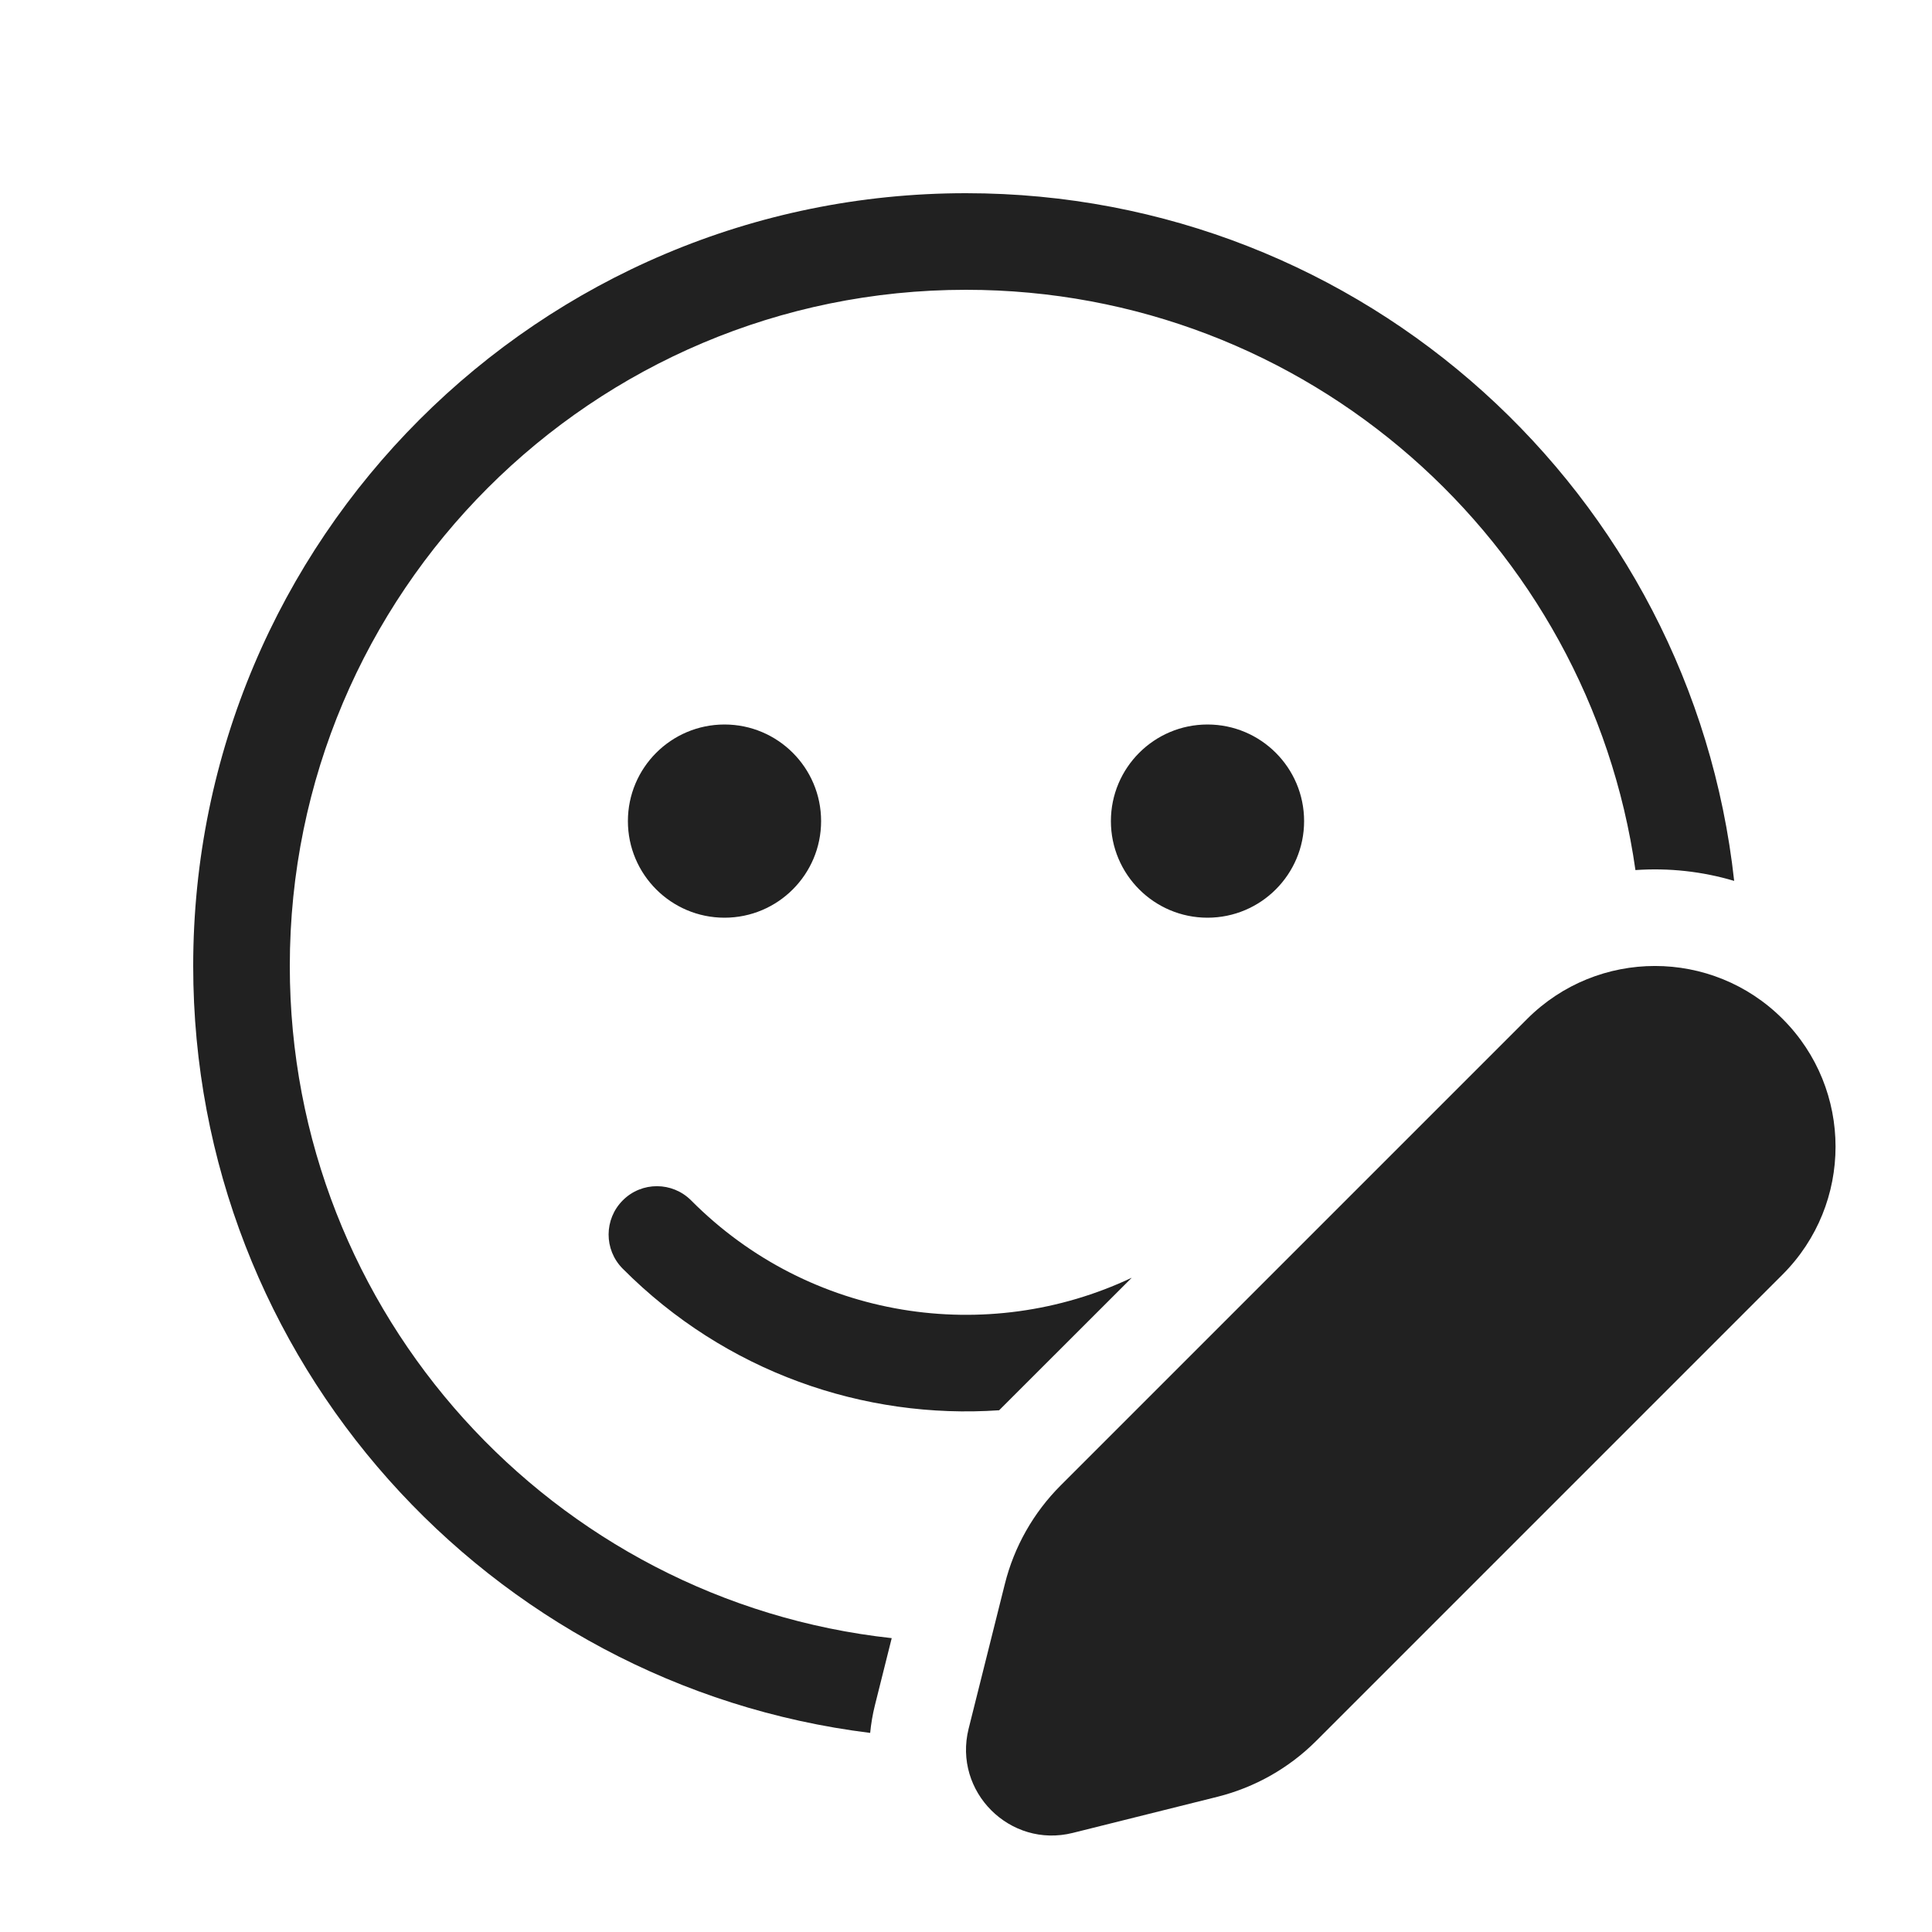
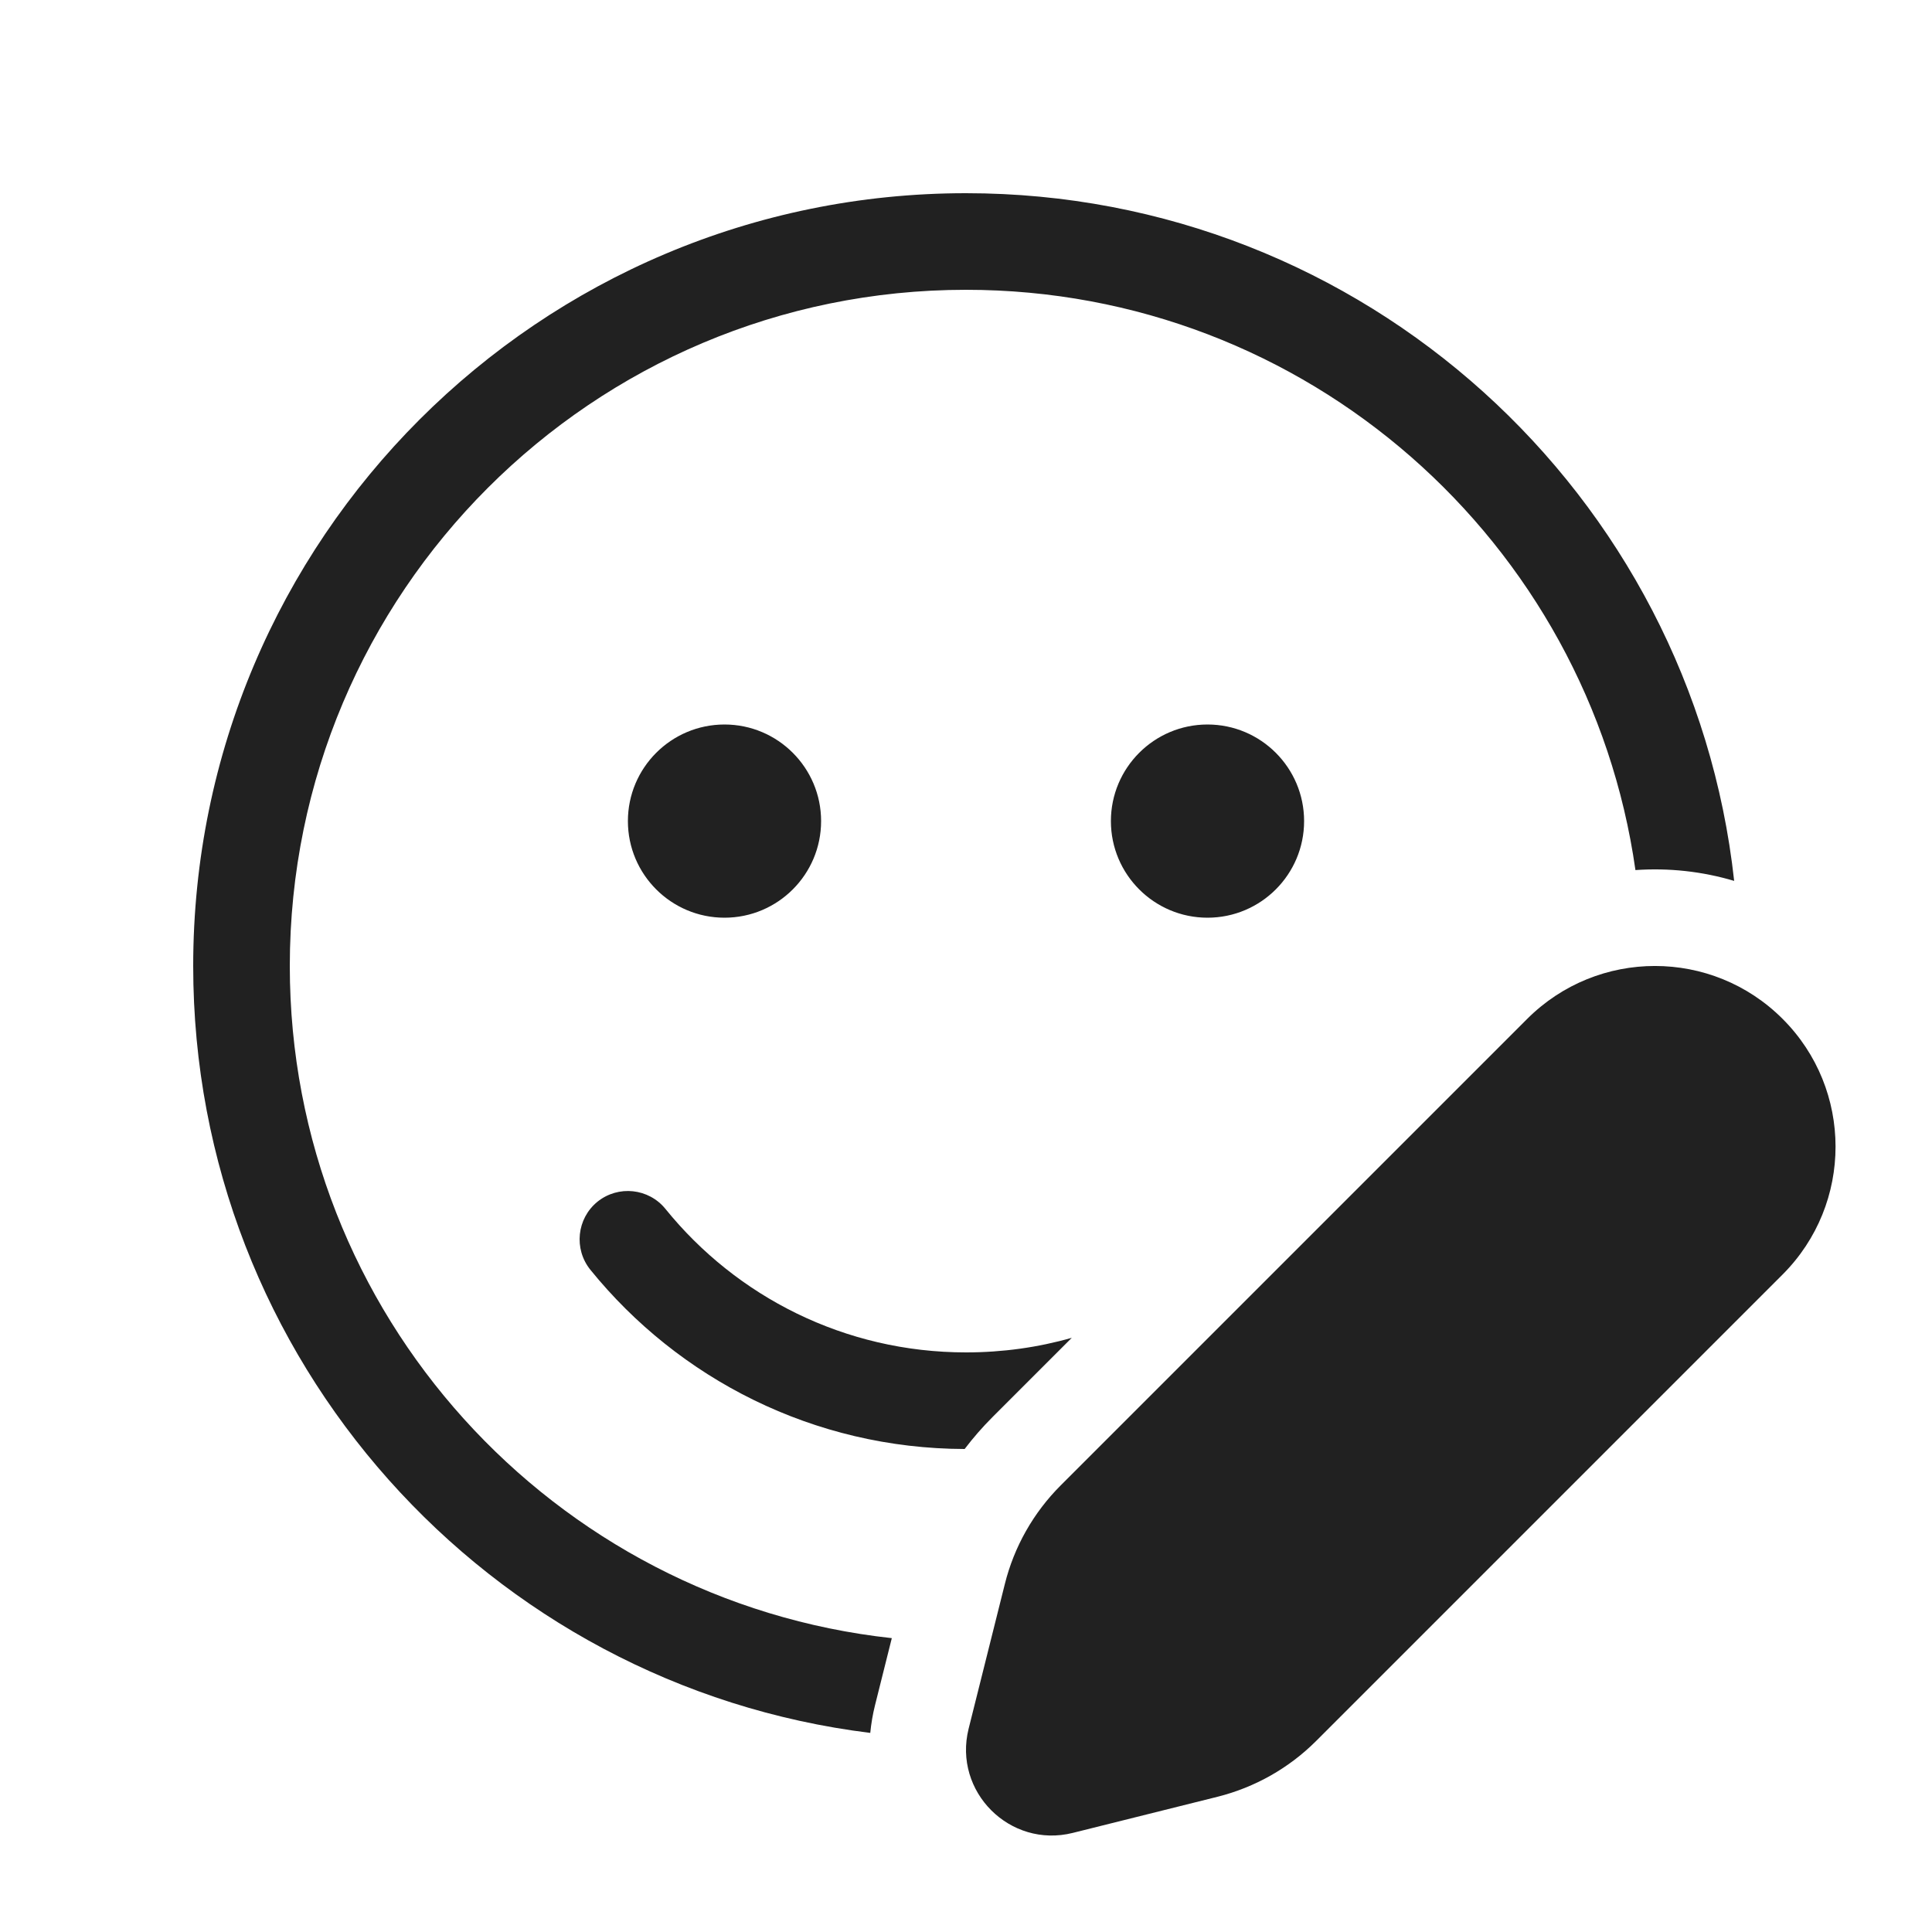
<svg xmlns="http://www.w3.org/2000/svg" width="20" height="20" viewBox="0 0 20 20" fill="none">
-   <path d="M10 2C14.121 2 17.514 5.115 17.952 9.119C17.62 9.02 17.273 8.983 16.93 9.007C16.448 5.611 13.529 3 10 3C6.134 3 3 6.134 3 10C3 13.606 5.727 16.575 9.231 16.958L9.057 17.653C9.033 17.749 9.017 17.845 9.008 17.939C5.058 17.45 2 14.082 2 10C2 5.582 5.582 2 10 2ZM7.155 12.427C8.385 13.665 10.223 13.933 11.716 13.227L10.343 14.599C8.944 14.695 7.512 14.205 6.445 13.132C6.251 12.936 6.252 12.62 6.448 12.425C6.643 12.23 6.96 12.231 7.155 12.427ZM12.5 7.5C13.052 7.5 13.5 7.948 13.5 8.5C13.5 9.052 13.052 9.5 12.5 9.5C11.948 9.5 11.5 9.052 11.5 8.5C11.5 7.948 11.948 7.5 12.5 7.5ZM7.5 7.5C8.052 7.5 8.5 7.948 8.5 8.5C8.5 9.052 8.052 9.5 7.5 9.5C6.948 9.5 6.5 9.052 6.5 8.5C6.5 7.948 6.948 7.5 7.5 7.5ZM10.98 15.377L15.809 10.548C16.54 9.817 17.724 9.817 18.454 10.548C19.184 11.278 19.184 12.462 18.454 13.193L13.625 18.022C13.343 18.304 12.99 18.503 12.604 18.6L11.106 18.974C10.455 19.137 9.865 18.547 10.027 17.896L10.402 16.398C10.498 16.012 10.698 15.659 10.98 15.377Z" fill="#212121" />
+   <path d="M2 10C2 14.083 5.058 17.451 9.009 17.939C9.018 17.845 9.034 17.749 9.058 17.653L9.232 16.958C5.727 16.576 3 13.606 3 10C3 6.134 6.134 3 10 3C13.529 3 16.448 5.611 16.93 9.007C17.273 8.983 17.62 9.02 17.952 9.119C17.513 5.115 14.12 2 10 2C5.582 2 2 5.582 2 10ZM10.274 14.67L11.095 13.849C10.747 13.948 10.38 14 10 14C8.744 14 7.623 13.422 6.889 12.515C6.715 12.3 6.4 12.267 6.185 12.44C5.971 12.614 5.938 12.929 6.111 13.144C7.024 14.272 8.421 14.996 9.986 15C10.074 14.884 10.17 14.774 10.274 14.67ZM13.5 8.5C13.5 7.948 13.052 7.5 12.5 7.5C11.948 7.5 11.5 7.948 11.5 8.5C11.5 9.052 11.948 9.5 12.5 9.5C13.052 9.5 13.5 9.052 13.5 8.5ZM8.5 8.5C8.5 7.948 8.052 7.5 7.5 7.5C6.948 7.5 6.5 7.948 6.5 8.5C6.5 9.052 6.948 9.5 7.5 9.5C8.052 9.5 8.5 9.052 8.5 8.5ZM10.98 15.377L15.809 10.548C16.54 9.817 17.724 9.817 18.454 10.548C19.184 11.278 19.184 12.462 18.454 13.193L13.625 18.022C13.343 18.304 12.99 18.503 12.604 18.6L11.106 18.974C10.455 19.137 9.865 18.547 10.027 17.896L10.402 16.398C10.498 16.012 10.698 15.659 10.98 15.377Z" fill="#212121" />
</svg>
